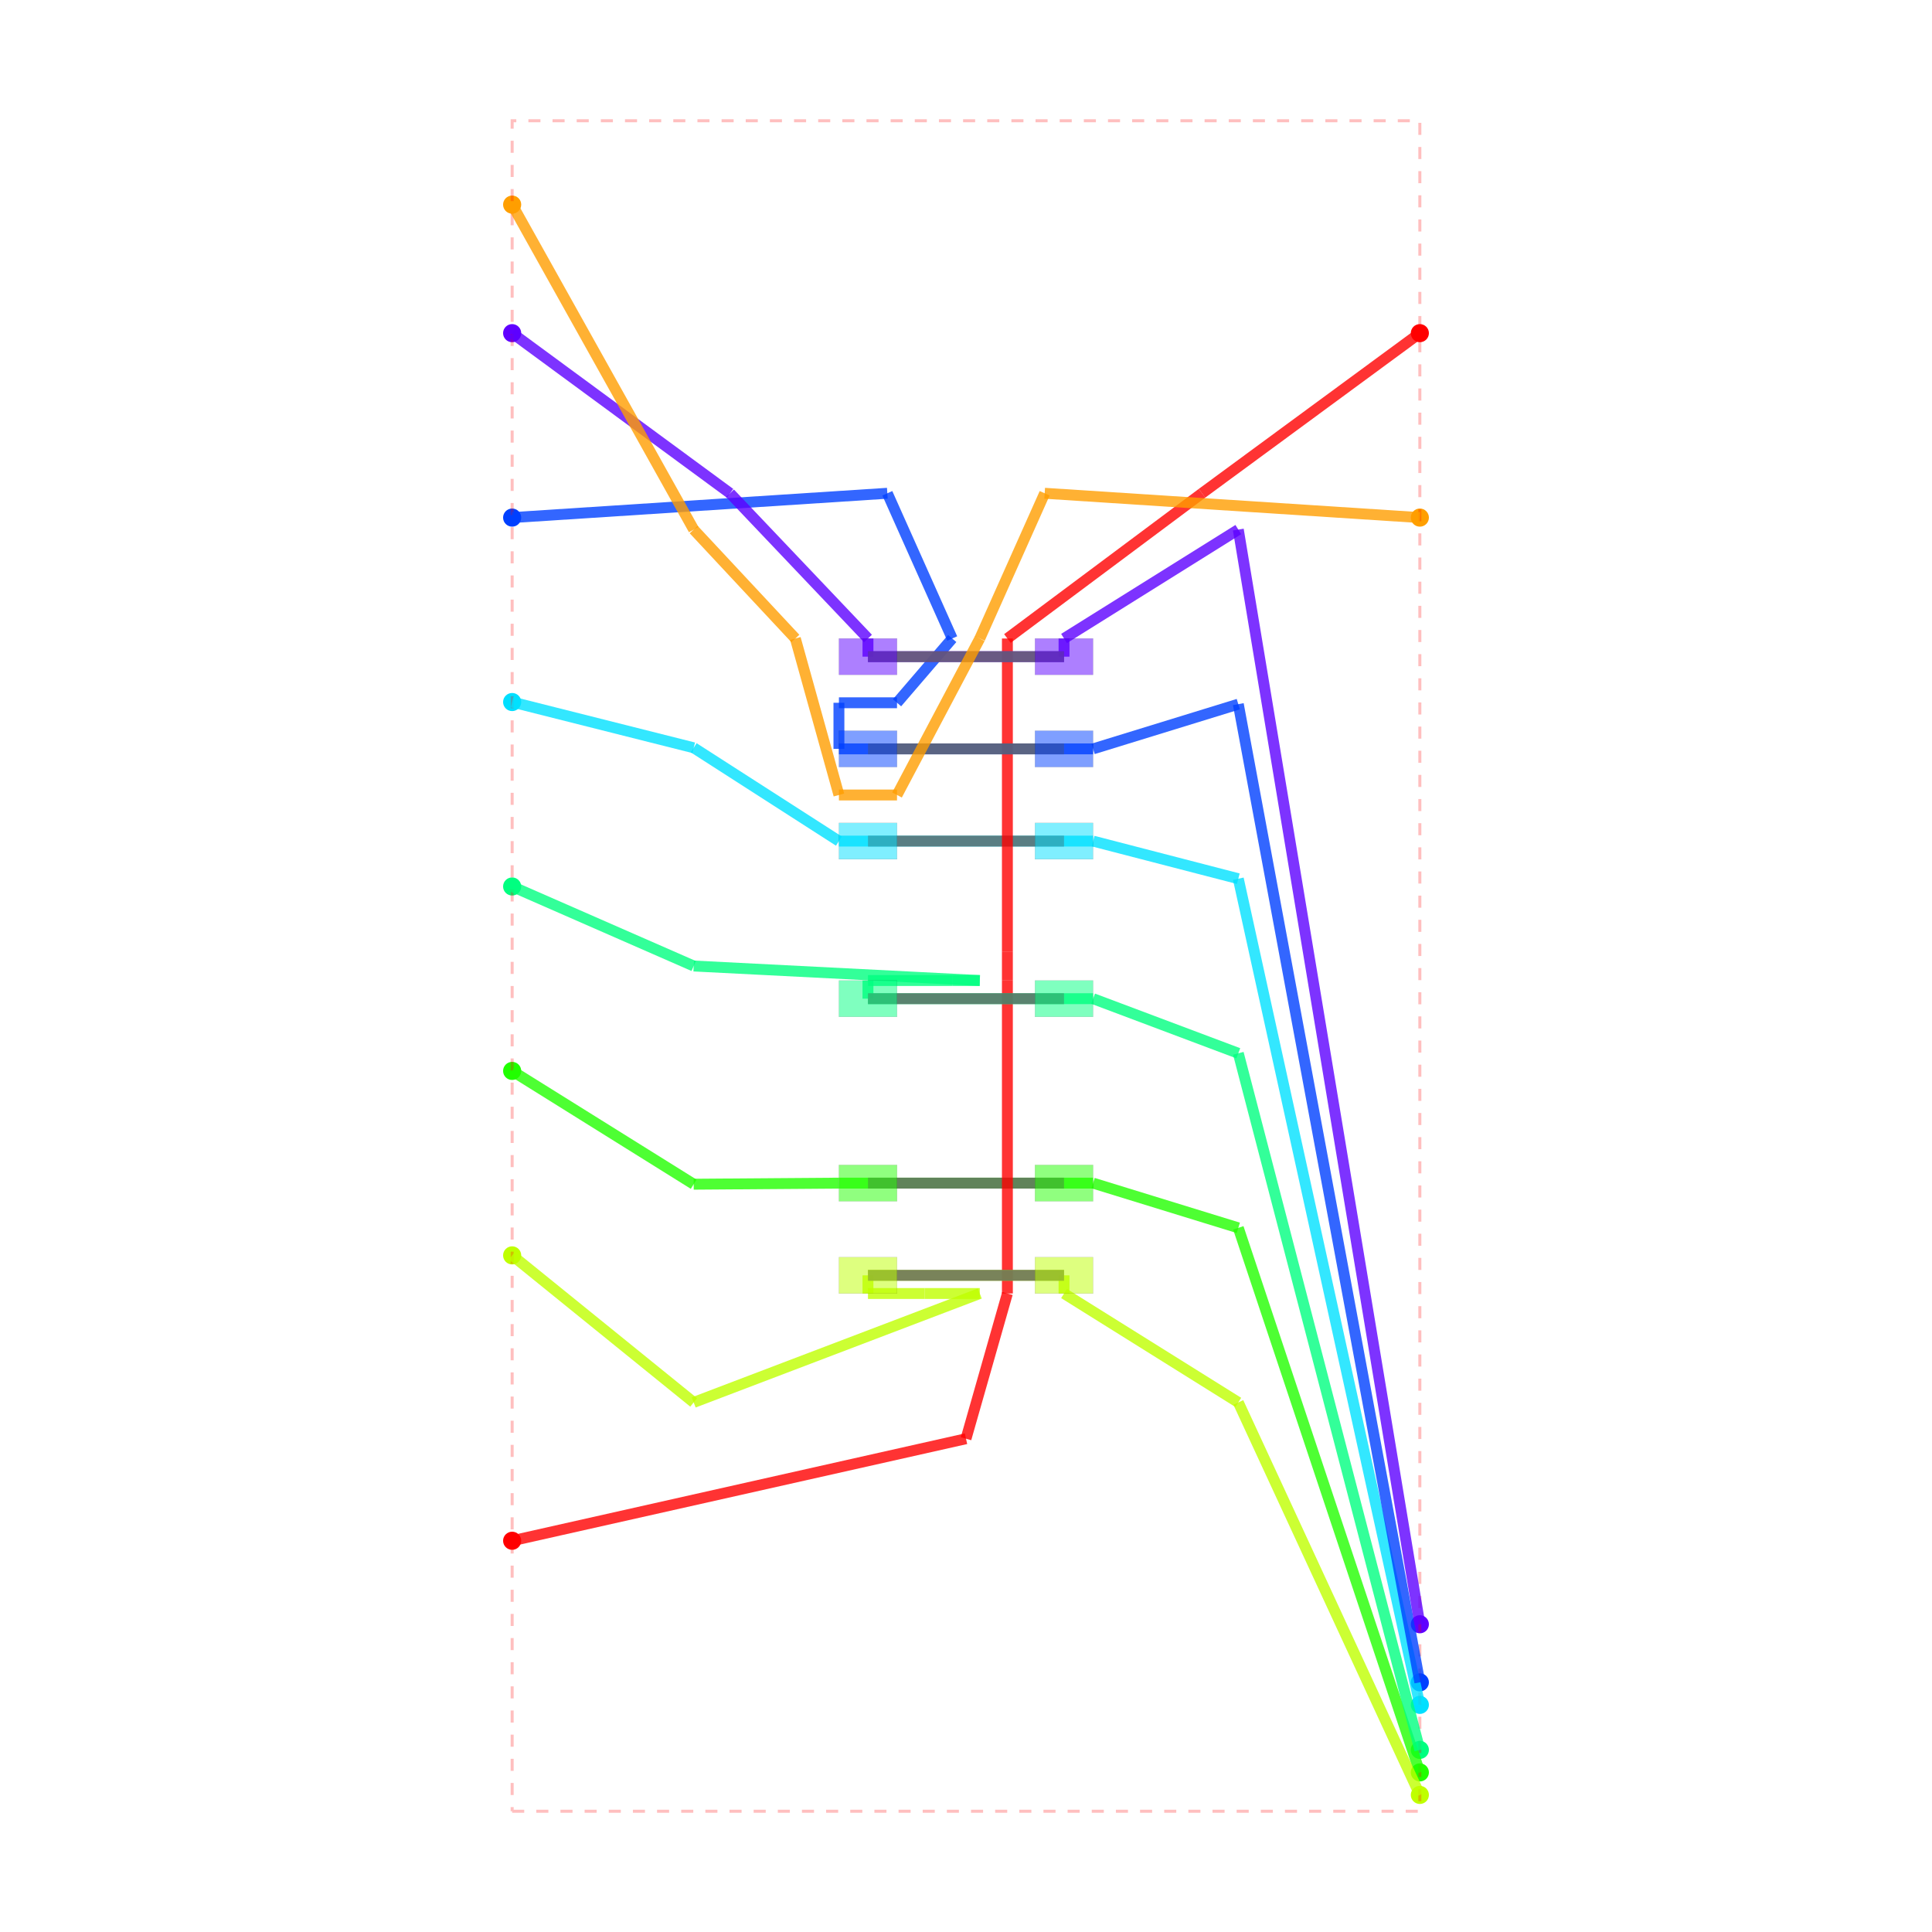
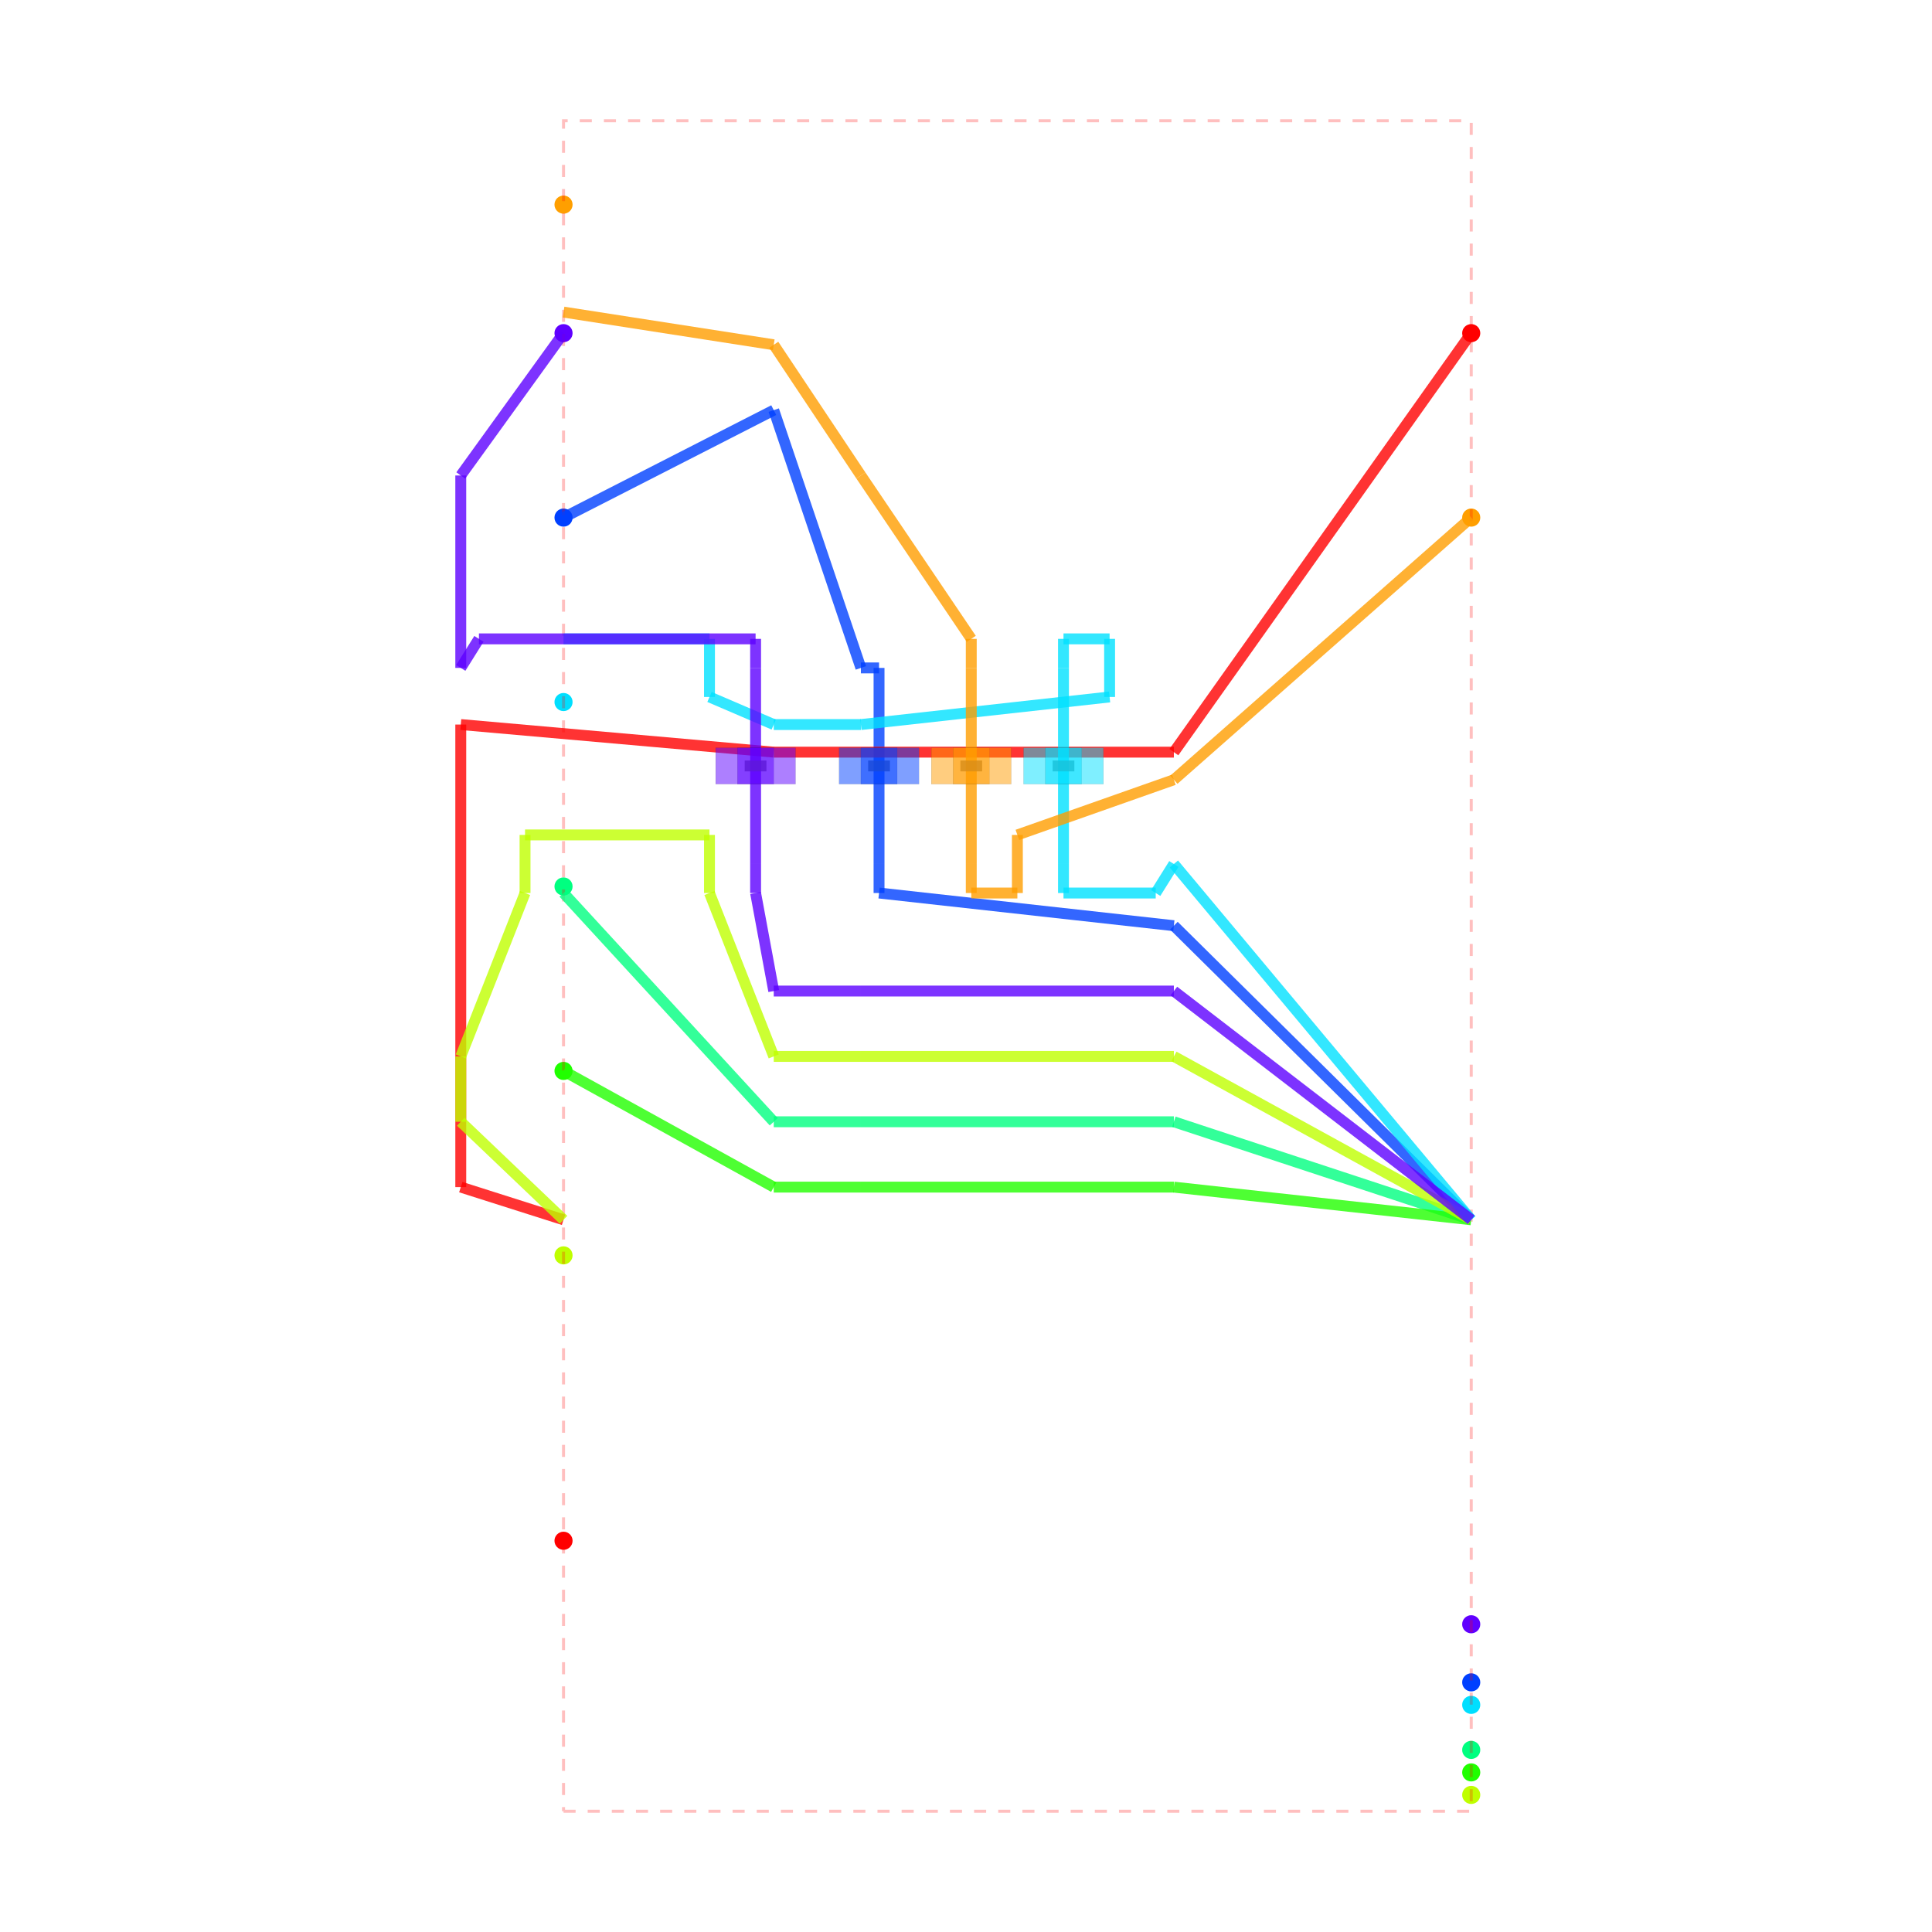
<svg xmlns="http://www.w3.org/2000/svg" width="640" height="640" viewBox="0 0 640 640">
  <rect width="100%" height="100%" fill="white" />
  <g>
-     <circle data-type="point" data-label="source_trace_0" data-x="-6.25" data-y="8.715" cx="169.656" cy="110.361" r="3" fill="hsl(262.5, 100%, 50%)" />
-   </g>
-   <g>
-     <circle data-type="point" data-label="source_trace_0" data-x="6.25" data-y="-9.065000000000001" cx="470.344" cy="538.058" r="3" fill="hsl(262.5, 100%, 50%)" />
-   </g>
-   <g>
-     <circle data-type="point" data-label="source_trace_3" data-x="-6.25" data-y="1.0950000000000004" cx="169.656" cy="293.66" r="3" fill="hsl(150, 100%, 50%)" />
-   </g>
-   <g>
-     <circle data-type="point" data-label="source_trace_3" data-x="6.25" data-y="-10.795" cx="470.344" cy="579.674" r="3" fill="hsl(150, 100%, 50%)" />
-   </g>
-   <g>
-     <circle data-type="point" data-label="source_trace_2" data-x="-6.25" data-y="3.6350000000000007" cx="169.656" cy="232.56" r="3" fill="hsl(187.5, 100%, 50%)" />
-   </g>
-   <g>
-     <circle data-type="point" data-label="source_trace_2" data-x="6.25" data-y="-10.175" cx="470.344" cy="564.759" r="3" fill="hsl(187.5, 100%, 50%)" />
-   </g>
-   <g>
-     <circle data-type="point" data-label="source_trace_4" data-x="-6.25" data-y="-1.4449999999999996" cx="169.656" cy="354.759" r="3" fill="hsl(112.5, 100%, 50%)" />
-   </g>
-   <g>
-     <circle data-type="point" data-label="source_trace_4" data-x="6.25" data-y="-11.105" cx="470.344" cy="587.131" r="3" fill="hsl(112.5, 100%, 50%)" />
-   </g>
-   <g>
-     <circle data-type="point" data-label="source_trace_5" data-x="-6.25" data-y="-3.9849999999999985" cx="169.656" cy="415.859" r="3" fill="hsl(75, 100%, 50%)" />
-   </g>
-   <g>
-     <circle data-type="point" data-label="source_trace_5" data-x="6.25" data-y="-11.415000000000001" cx="470.344" cy="594.588" r="3" fill="hsl(75, 100%, 50%)" />
-   </g>
-   <g>
-     <circle data-type="point" data-label="source_trace_6" data-x="-6.25" data-y="10.485000000000001" cx="169.656" cy="67.784" r="3" fill="hsl(37.5, 100%, 50%)" />
-   </g>
-   <g>
-     <circle data-type="point" data-label="source_trace_6" data-x="6.25" data-y="6.175" cx="470.344" cy="171.46" r="3" fill="hsl(37.5, 100%, 50%)" />
-   </g>
-   <g>
-     <circle data-type="point" data-label="source_trace_1" data-x="-6.25" data-y="6.175000000000001" cx="169.656" cy="171.46" r="3" fill="hsl(225, 100%, 50%)" />
-   </g>
-   <g>
-     <circle data-type="point" data-label="source_trace_1" data-x="6.25" data-y="-9.865" cx="470.344" cy="557.302" r="3" fill="hsl(225, 100%, 50%)" />
-   </g>
-   <g>
-     <circle data-type="point" data-label="source_trace_7" data-x="-6.25" data-y="-7.915000000000001" cx="169.656" cy="510.395" r="3" fill="hsl(0, 100%, 50%)" />
-   </g>
-   <g>
-     <circle data-type="point" data-label="source_trace_7" data-x="6.25" data-y="8.715" cx="470.344" cy="110.361" r="3" fill="hsl(0, 100%, 50%)" />
-   </g>
-   <g>
-     <polyline data-points="-6.25,-11.64 6.25,-11.64 6.25,11.64 -6.25,11.64 -6.25,-11.64" data-type="line" data-label="" points="169.656,600 470.344,600 470.344,40 169.656,40 169.656,600" fill="none" stroke="rgba(255, 0, 0, 0.25)" stroke-width="1px" stroke-dasharray="4 4" />
-   </g>
-   <g>
-     <polyline data-points="-6.25,-1.4449999999999996 -3.75,-3.005000000000001" data-type="line" data-label="" points="169.656,354.759 229.794,392.285" fill="none" stroke="rgba(34,255,0,0.8)" stroke-width="3.608" />
-   </g>
-   <g>
-     <polyline data-points="-3.75,-3.005000000000001 -1.75,-2.9899999999999998" data-type="line" data-label="" points="229.794,392.285 277.904,391.924" fill="none" stroke="rgba(34,255,0,0.8)" stroke-width="3.608" />
-   </g>
-   <g>
-     <polyline data-points="-1.75,-2.9899999999999998 -1.35,-2.9899999999999998" data-type="line" data-label="" points="277.904,391.924 287.526,391.924" fill="none" stroke="rgba(34,255,0,0.8)" stroke-width="3.608" />
-   </g>
-   <g>
-     <polyline data-points="-1.35,-2.9899999999999998 1.35,-2.9899999999999998" data-type="line" data-label="" points="287.526,391.924 352.474,391.924" fill="none" stroke="rgba(34,255,0,0.8)" stroke-width="3.608" />
-   </g>
-   <g>
-     <polyline data-points="1.35,-2.9899999999999998 1.75,-2.9899999999999998" data-type="line" data-label="" points="352.474,391.924 362.096,391.924" fill="none" stroke="rgba(34,255,0,0.8)" stroke-width="3.608" />
-   </g>
-   <g>
-     <polyline data-points="1.75,-2.9899999999999998 3.75,-3.6060000000000016" data-type="line" data-label="" points="362.096,391.924 410.206,406.742" fill="none" stroke="rgba(34,255,0,0.8)" stroke-width="3.608" />
-   </g>
-   <g>
-     <polyline data-points="3.75,-3.6060000000000016 6.25,-11.105" data-type="line" data-label="" points="410.206,406.742 470.344,587.131" fill="none" stroke="rgba(34,255,0,0.8)" stroke-width="3.608" />
-   </g>
-   <g>
-     <polyline data-points="-1.35,-2.9899999999999998 1.35,-2.9899999999999998" data-type="line" data-label="" points="287.526,391.924 352.474,391.924" fill="none" stroke="rgba(100, 100, 100, 0.8)" stroke-width="3.608" />
-   </g>
-   <g>
-     <polyline data-points="-6.25,3.6350000000000007 -3.75,3.005000000000001" data-type="line" data-label="" points="169.656,232.56 229.794,247.715" fill="none" stroke="rgba(0,225,255,0.8)" stroke-width="3.608" />
-   </g>
-   <g>
-     <polyline data-points="-3.75,3.005000000000001 -1.75,1.7200000000000009" data-type="line" data-label="" points="229.794,247.715 277.904,278.625" fill="none" stroke="rgba(0,225,255,0.8)" stroke-width="3.608" />
-   </g>
-   <g>
-     <polyline data-points="-1.75,1.7200000000000009 -1.35,1.7200000000000009" data-type="line" data-label="" points="277.904,278.625 287.526,278.625" fill="none" stroke="rgba(0,225,255,0.8)" stroke-width="3.608" />
-   </g>
-   <g>
-     <polyline data-points="-1.35,1.7200000000000009 1.35,1.7200000000000009" data-type="line" data-label="" points="287.526,278.625 352.474,278.625" fill="none" stroke="rgba(0,225,255,0.8)" stroke-width="3.608" />
-   </g>
-   <g>
-     <polyline data-points="1.35,1.7200000000000009 1.75,1.7200000000000009" data-type="line" data-label="" points="352.474,278.625 362.096,278.625" fill="none" stroke="rgba(0,225,255,0.8)" stroke-width="3.608" />
-   </g>
-   <g>
-     <polyline data-points="1.75,1.7200000000000009 3.75,1.202" data-type="line" data-label="" points="362.096,278.625 410.206,291.086" fill="none" stroke="rgba(0,225,255,0.8)" stroke-width="3.608" />
-   </g>
-   <g>
-     <polyline data-points="3.75,1.202 6.25,-10.175" data-type="line" data-label="" points="410.206,291.086 470.344,564.759" fill="none" stroke="rgba(0,225,255,0.8)" stroke-width="3.608" />
-   </g>
-   <g>
-     <polyline data-points="-1.35,1.7200000000000009 1.35,1.7200000000000009" data-type="line" data-label="" points="287.526,278.625 352.474,278.625" fill="none" stroke="rgba(100, 100, 100, 0.8)" stroke-width="3.608" />
-   </g>
-   <g>
-     <polyline data-points="-6.25,-7.915000000000001 0,-6.510000000000002" data-type="line" data-label="" points="169.656,510.395 320,476.598" fill="none" stroke="rgba(255,0,0,0.8)" stroke-width="3.608" />
-   </g>
-   <g>
-     <polyline data-points="0,-6.510000000000002 0.57,-4.51" data-type="line" data-label="" points="320,476.598 333.711,428.488" fill="none" stroke="rgba(255,0,0,0.8)" stroke-width="3.608" />
-   </g>
-   <g>
-     <polyline data-points="0.57,-4.51 0.57,-0.19999999999999973" data-type="line" data-label="" points="333.711,428.488 333.711,324.811" fill="none" stroke="rgba(255,0,0,0.8)" stroke-width="3.608" />
-   </g>
-   <g>
-     <polyline data-points="0.57,-0.19999999999999973 0.57,0.20000000000000062" data-type="line" data-label="" points="333.711,324.811 333.711,315.189" fill="none" stroke="rgba(255,0,0,0.8)" stroke-width="3.608" />
-   </g>
-   <g>
-     <polyline data-points="0.57,0.20000000000000062 0.57,4.510000000000002" data-type="line" data-label="" points="333.711,315.189 333.711,211.512" fill="none" stroke="rgba(255,0,0,0.8)" stroke-width="3.608" />
-   </g>
-   <g>
-     <polyline data-points="0.57,4.510000000000002 3.25,6.510000000000002" data-type="line" data-label="" points="333.711,211.512 398.179,163.402" fill="none" stroke="rgba(255,0,0,0.8)" stroke-width="3.608" />
-   </g>
-   <g>
-     <polyline data-points="3.25,6.510000000000002 6.25,8.715" data-type="line" data-label="" points="398.179,163.402 470.344,110.361" fill="none" stroke="rgba(255,0,0,0.8)" stroke-width="3.608" />
-   </g>
-   <g>
-     <polyline data-points="-6.25,-3.9849999999999985 -3.75,-6.010000000000002" data-type="line" data-label="" points="169.656,415.859 229.794,464.57" fill="none" stroke="rgba(191,255,0,0.8)" stroke-width="3.608" />
-   </g>
-   <g>
-     <polyline data-points="-3.75,-6.010000000000002 0.19000000000000006,-4.51" data-type="line" data-label="" points="229.794,464.57 324.57,428.488" fill="none" stroke="rgba(191,255,0,0.8)" stroke-width="3.608" />
-   </g>
-   <g>
-     <polyline data-points="0.19000000000000006,-4.51 -0.5700000000000001,-4.51" data-type="line" data-label="" points="324.57,428.488 306.289,428.488" fill="none" stroke="rgba(191,255,0,0.8)" stroke-width="3.608" />
-   </g>
-   <g>
-     <polyline data-points="-0.5700000000000001,-4.51 -1.35,-4.51" data-type="line" data-label="" points="306.289,428.488 287.526,428.488" fill="none" stroke="rgba(191,255,0,0.8)" stroke-width="3.608" />
-   </g>
-   <g>
-     <polyline data-points="-1.35,-4.51 -1.35,-4.26" data-type="line" data-label="" points="287.526,428.488 287.526,422.474" fill="none" stroke="rgba(191,255,0,0.8)" stroke-width="3.608" />
-   </g>
-   <g>
-     <polyline data-points="-1.35,-4.26 1.35,-4.26" data-type="line" data-label="" points="287.526,422.474 352.474,422.474" fill="none" stroke="rgba(191,255,0,0.8)" stroke-width="3.608" />
-   </g>
-   <g>
-     <polyline data-points="1.35,-4.26 1.35,-4.51" data-type="line" data-label="" points="352.474,422.474 352.474,428.488" fill="none" stroke="rgba(191,255,0,0.8)" stroke-width="3.608" />
-   </g>
-   <g>
-     <polyline data-points="1.35,-4.51 3.75,-6.010000000000002" data-type="line" data-label="" points="352.474,428.488 410.206,464.57" fill="none" stroke="rgba(191,255,0,0.8)" stroke-width="3.608" />
-   </g>
-   <g>
-     <polyline data-points="3.75,-6.010000000000002 6.25,-11.415000000000001" data-type="line" data-label="" points="410.206,464.57 470.344,594.588" fill="none" stroke="rgba(191,255,0,0.8)" stroke-width="3.608" />
-   </g>
-   <g>
-     <polyline data-points="-1.35,-4.26 1.35,-4.26" data-type="line" data-label="" points="287.526,422.474 352.474,422.474" fill="none" stroke="rgba(100, 100, 100, 0.8)" stroke-width="3.608" />
-   </g>
-   <g>
-     <polyline data-points="-6.25,1.0950000000000004 -3.75,0" data-type="line" data-label="" points="169.656,293.66 229.794,320" fill="none" stroke="rgba(0,255,128,0.8)" stroke-width="3.608" />
-   </g>
-   <g>
-     <polyline data-points="-3.75,0 0.19000000000000006,-0.19999999999999973" data-type="line" data-label="" points="229.794,320 324.57,324.811" fill="none" stroke="rgba(0,255,128,0.8)" stroke-width="3.608" />
-   </g>
-   <g>
-     <polyline data-points="0.19000000000000006,-0.19999999999999973 -0.19000000000000006,-0.19999999999999973" data-type="line" data-label="" points="324.57,324.811 315.43,324.811" fill="none" stroke="rgba(0,255,128,0.8)" stroke-width="3.608" />
-   </g>
-   <g>
-     <polyline data-points="-0.19000000000000006,-0.19999999999999973 -1.35,-0.1999999999999993" data-type="line" data-label="" points="315.43,324.811 287.526,324.811" fill="none" stroke="rgba(0,255,128,0.8)" stroke-width="3.608" />
-   </g>
-   <g>
-     <polyline data-points="-1.35,-0.1999999999999993 -1.35,-0.44999999999999973" data-type="line" data-label="" points="287.526,324.811 287.526,330.825" fill="none" stroke="rgba(0,255,128,0.8)" stroke-width="3.608" />
-   </g>
-   <g>
-     <polyline data-points="-1.35,-0.44999999999999973 1.35,-0.44999999999999973" data-type="line" data-label="" points="287.526,330.825 352.474,330.825" fill="none" stroke="rgba(0,255,128,0.8)" stroke-width="3.608" />
-   </g>
-   <g>
-     <polyline data-points="1.35,-0.44999999999999973 1.75,-0.44999999999999973" data-type="line" data-label="" points="352.474,330.825 362.096,330.825" fill="none" stroke="rgba(0,255,128,0.8)" stroke-width="3.608" />
-   </g>
-   <g>
-     <polyline data-points="1.75,-0.44999999999999973 3.75,-1.2020000000000008" data-type="line" data-label="" points="362.096,330.825 410.206,348.914" fill="none" stroke="rgba(0,255,128,0.8)" stroke-width="3.608" />
-   </g>
-   <g>
-     <polyline data-points="3.75,-1.2020000000000008 6.25,-10.795" data-type="line" data-label="" points="410.206,348.914 470.344,579.674" fill="none" stroke="rgba(0,255,128,0.8)" stroke-width="3.608" />
-   </g>
-   <g>
-     <polyline data-points="-1.35,-0.44999999999999973 1.35,-0.44999999999999973" data-type="line" data-label="" points="287.526,330.825 352.474,330.825" fill="none" stroke="rgba(100, 100, 100, 0.8)" stroke-width="3.608" />
-   </g>
-   <g>
-     <polyline data-points="-6.25,6.175000000000001 -1.0833333333333335,6.510000000000002" data-type="line" data-label="" points="169.656,171.46 293.94,163.402" fill="none" stroke="rgba(0,64,255,0.8)" stroke-width="3.608" />
-   </g>
-   <g>
-     <polyline data-points="-1.0833333333333335,6.510000000000002 -0.19000000000000006,4.510000000000002" data-type="line" data-label="" points="293.94,163.402 315.43,211.512" fill="none" stroke="rgba(0,64,255,0.8)" stroke-width="3.608" />
-   </g>
-   <g>
-     <polyline data-points="-0.19000000000000006,4.510000000000002 -0.9500000000000001,3.625000000000001" data-type="line" data-label="" points="315.43,211.512 297.148,232.801" fill="none" stroke="rgba(0,64,255,0.8)" stroke-width="3.608" />
-   </g>
-   <g>
-     <polyline data-points="-0.9500000000000001,3.625000000000001 -1.75,3.625000000000001" data-type="line" data-label="" points="297.148,232.801 277.904,232.801" fill="none" stroke="rgba(0,64,255,0.8)" stroke-width="3.608" />
-   </g>
-   <g>
-     <polyline data-points="-1.75,3.625000000000001 -1.75,2.990000000000001" data-type="line" data-label="" points="277.904,232.801 277.904,248.076" fill="none" stroke="rgba(0,64,255,0.8)" stroke-width="3.608" />
-   </g>
-   <g>
-     <polyline data-points="-1.75,2.990000000000001 -1.35,2.990000000000001" data-type="line" data-label="" points="277.904,248.076 287.526,248.076" fill="none" stroke="rgba(0,64,255,0.8)" stroke-width="3.608" />
-   </g>
-   <g>
-     <polyline data-points="-1.35,2.990000000000001 1.35,2.990000000000001" data-type="line" data-label="" points="287.526,248.076 352.474,248.076" fill="none" stroke="rgba(0,64,255,0.8)" stroke-width="3.608" />
-   </g>
-   <g>
-     <polyline data-points="1.35,2.990000000000001 1.75,2.990000000000001" data-type="line" data-label="" points="352.474,248.076 362.096,248.076" fill="none" stroke="rgba(0,64,255,0.8)" stroke-width="3.608" />
-   </g>
-   <g>
-     <polyline data-points="1.75,2.990000000000001 3.75,3.6060000000000008" data-type="line" data-label="" points="362.096,248.076 410.206,233.258" fill="none" stroke="rgba(0,64,255,0.8)" stroke-width="3.608" />
-   </g>
-   <g>
-     <polyline data-points="3.75,3.6060000000000008 6.25,-9.865" data-type="line" data-label="" points="410.206,233.258 470.344,557.302" fill="none" stroke="rgba(0,64,255,0.8)" stroke-width="3.608" />
-   </g>
-   <g>
-     <polyline data-points="-1.35,2.990000000000001 1.35,2.990000000000001" data-type="line" data-label="" points="287.526,248.076 352.474,248.076" fill="none" stroke="rgba(100, 100, 100, 0.8)" stroke-width="3.608" />
-   </g>
-   <g>
-     <polyline data-points="-6.25,8.715 -3.25,6.510000000000002" data-type="line" data-label="" points="169.656,110.361 241.821,163.402" fill="none" stroke="rgba(93,0,255,0.8)" stroke-width="3.608" />
-   </g>
-   <g>
-     <polyline data-points="-3.25,6.510000000000002 -1.35,4.510000000000002" data-type="line" data-label="" points="241.821,163.402 287.526,211.512" fill="none" stroke="rgba(93,0,255,0.8)" stroke-width="3.608" />
-   </g>
-   <g>
-     <polyline data-points="-1.35,4.510000000000002 -1.35,4.260000000000001" data-type="line" data-label="" points="287.526,211.512 287.526,217.526" fill="none" stroke="rgba(93,0,255,0.8)" stroke-width="3.608" />
-   </g>
-   <g>
-     <polyline data-points="-1.35,4.260000000000001 1.35,4.260000000000001" data-type="line" data-label="" points="287.526,217.526 352.474,217.526" fill="none" stroke="rgba(93,0,255,0.8)" stroke-width="3.608" />
-   </g>
-   <g>
-     <polyline data-points="1.35,4.260000000000001 1.35,4.510000000000002" data-type="line" data-label="" points="352.474,217.526 352.474,211.512" fill="none" stroke="rgba(93,0,255,0.8)" stroke-width="3.608" />
-   </g>
-   <g>
-     <polyline data-points="1.35,4.510000000000002 3.75,6.010000000000002" data-type="line" data-label="" points="352.474,211.512 410.206,175.43" fill="none" stroke="rgba(93,0,255,0.8)" stroke-width="3.608" />
-   </g>
-   <g>
-     <polyline data-points="3.75,6.010000000000002 6.25,-9.065000000000001" data-type="line" data-label="" points="410.206,175.43 470.344,538.058" fill="none" stroke="rgba(93,0,255,0.8)" stroke-width="3.608" />
-   </g>
-   <g>
-     <polyline data-points="-1.35,4.260000000000002 1.35,4.260000000000002" data-type="line" data-label="" points="287.526,217.526 352.474,217.526" fill="none" stroke="rgba(100, 100, 100, 0.8)" stroke-width="3.608" />
-   </g>
-   <g>
-     <polyline data-points="-6.25,10.485000000000001 -3.75,6.010000000000002" data-type="line" data-label="" points="169.656,67.784 229.794,175.43" fill="none" stroke="rgba(255,157,0,0.8)" stroke-width="3.608" />
-   </g>
-   <g>
-     <polyline data-points="-3.75,6.010000000000002 -2.35,4.510000000000002" data-type="line" data-label="" points="229.794,175.43 263.471,211.512" fill="none" stroke="rgba(255,157,0,0.8)" stroke-width="3.608" />
-   </g>
-   <g>
-     <polyline data-points="-2.35,4.510000000000002 -1.75,2.355000000000001" data-type="line" data-label="" points="263.471,211.512 277.904,263.351" fill="none" stroke="rgba(255,157,0,0.8)" stroke-width="3.608" />
-   </g>
-   <g>
-     <polyline data-points="-1.75,2.355000000000001 -0.9500000000000001,2.355000000000001" data-type="line" data-label="" points="277.904,263.351 297.148,263.351" fill="none" stroke="rgba(255,157,0,0.8)" stroke-width="3.608" />
-   </g>
-   <g>
-     <polyline data-points="-0.9500000000000001,2.355000000000001 0.19000000000000006,4.510000000000002" data-type="line" data-label="" points="297.148,263.351 324.57,211.512" fill="none" stroke="rgba(255,157,0,0.8)" stroke-width="3.608" />
-   </g>
-   <g>
-     <polyline data-points="0.19000000000000006,4.510000000000002 1.083333333333333,6.510000000000002" data-type="line" data-label="" points="324.57,211.512 346.06,163.402" fill="none" stroke="rgba(255,157,0,0.8)" stroke-width="3.608" />
-   </g>
-   <g>
-     <polyline data-points="1.083333333333333,6.510000000000002 6.25,6.175" data-type="line" data-label="" points="346.06,163.402 470.344,171.46" fill="none" stroke="rgba(255,157,0,0.8)" stroke-width="3.608" />
-   </g>
-   <g>
-     <rect data-type="rect" data-label="" data-x="-1.35" data-y="-2.9899999999999998" x="277.904" y="385.911" width="19.244" height="12.027" fill="rgba(34,255,0,0.5)" stroke="rgba(0, 0, 0, 0.5)" stroke-width="0.042" />
-   </g>
-   <g>
-     <rect data-type="rect" data-label="" data-x="1.35" data-y="-2.9899999999999998" x="342.852" y="385.911" width="19.244" height="12.027" fill="rgba(34,255,0,0.5)" stroke="rgba(0, 0, 0, 0.5)" stroke-width="0.042" />
-   </g>
-   <g>
-     <rect data-type="rect" data-label="" data-x="-1.35" data-y="1.7200000000000009" x="277.904" y="272.612" width="19.244" height="12.027" fill="rgba(0,225,255,0.5)" stroke="rgba(0, 0, 0, 0.5)" stroke-width="0.042" />
-   </g>
-   <g>
-     <rect data-type="rect" data-label="" data-x="1.35" data-y="1.7200000000000009" x="342.852" y="272.612" width="19.244" height="12.027" fill="rgba(0,225,255,0.5)" stroke="rgba(0, 0, 0, 0.5)" stroke-width="0.042" />
-   </g>
-   <g>
-     <rect data-type="rect" data-label="" data-x="-1.35" data-y="-4.26" x="277.904" y="416.46" width="19.244" height="12.027" fill="rgba(191,255,0,0.5)" stroke="rgba(0, 0, 0, 0.5)" stroke-width="0.042" />
-   </g>
-   <g>
-     <rect data-type="rect" data-label="" data-x="1.35" data-y="-4.26" x="342.852" y="416.46" width="19.244" height="12.027" fill="rgba(191,255,0,0.5)" stroke="rgba(0, 0, 0, 0.5)" stroke-width="0.042" />
-   </g>
-   <g>
-     <rect data-type="rect" data-label="" data-x="-1.35" data-y="-0.44999999999999973" x="277.904" y="324.811" width="19.244" height="12.027" fill="rgba(0,255,128,0.5)" stroke="rgba(0, 0, 0, 0.5)" stroke-width="0.042" />
-   </g>
-   <g>
-     <rect data-type="rect" data-label="" data-x="1.35" data-y="-0.44999999999999973" x="342.852" y="324.811" width="19.244" height="12.027" fill="rgba(0,255,128,0.5)" stroke="rgba(0, 0, 0, 0.5)" stroke-width="0.042" />
-   </g>
-   <g>
-     <rect data-type="rect" data-label="" data-x="-1.35" data-y="2.990000000000001" x="277.904" y="242.062" width="19.244" height="12.027" fill="rgba(0,64,255,0.5)" stroke="rgba(0, 0, 0, 0.5)" stroke-width="0.042" />
-   </g>
-   <g>
-     <rect data-type="rect" data-label="" data-x="1.35" data-y="2.990000000000001" x="342.852" y="242.062" width="19.244" height="12.027" fill="rgba(0,64,255,0.5)" stroke="rgba(0, 0, 0, 0.5)" stroke-width="0.042" />
-   </g>
-   <g>
-     <rect data-type="rect" data-label="" data-x="-1.35" data-y="4.260000000000002" x="277.904" y="211.512" width="19.244" height="12.027" fill="rgba(93,0,255,0.5)" stroke="rgba(0, 0, 0, 0.5)" stroke-width="0.042" />
-   </g>
-   <g>
-     <rect data-type="rect" data-label="" data-x="1.35" data-y="4.260000000000002" x="342.852" y="211.512" width="19.244" height="12.027" fill="rgba(93,0,255,0.5)" stroke="rgba(0, 0, 0, 0.5)" stroke-width="0.042" />
+     <circle data-type="point" data-label="source_trace_0" data-x="-6.25" data-y="8.715" cx="186.675" cy="110.361" r="3" fill="hsl(262.5, 100%, 50%)" />
+   </g>
+   <g>
+     <circle data-type="point" data-label="source_trace_0" data-x="6.25" data-y="-9.065000000000001" cx="487.363" cy="538.058" r="3" fill="hsl(262.5, 100%, 50%)" />
+   </g>
+   <g>
+     <circle data-type="point" data-label="source_trace_3" data-x="-6.25" data-y="1.0950000000000004" cx="186.675" cy="293.66" r="3" fill="hsl(150, 100%, 50%)" />
+   </g>
+   <g>
+     <circle data-type="point" data-label="source_trace_3" data-x="6.25" data-y="-10.795" cx="487.363" cy="579.674" r="3" fill="hsl(150, 100%, 50%)" />
+   </g>
+   <g>
+     <circle data-type="point" data-label="source_trace_2" data-x="-6.25" data-y="3.6350000000000007" cx="186.675" cy="232.56" r="3" fill="hsl(187.5, 100%, 50%)" />
+   </g>
+   <g>
+     <circle data-type="point" data-label="source_trace_2" data-x="6.25" data-y="-10.175" cx="487.363" cy="564.759" r="3" fill="hsl(187.5, 100%, 50%)" />
+   </g>
+   <g>
+     <circle data-type="point" data-label="source_trace_4" data-x="-6.25" data-y="-1.4449999999999996" cx="186.675" cy="354.759" r="3" fill="hsl(112.5, 100%, 50%)" />
+   </g>
+   <g>
+     <circle data-type="point" data-label="source_trace_4" data-x="6.25" data-y="-11.105" cx="487.363" cy="587.131" r="3" fill="hsl(112.5, 100%, 50%)" />
+   </g>
+   <g>
+     <circle data-type="point" data-label="source_trace_5" data-x="-6.25" data-y="-3.9849999999999985" cx="186.675" cy="415.859" r="3" fill="hsl(75, 100%, 50%)" />
+   </g>
+   <g>
+     <circle data-type="point" data-label="source_trace_5" data-x="6.25" data-y="-11.415000000000001" cx="487.363" cy="594.588" r="3" fill="hsl(75, 100%, 50%)" />
+   </g>
+   <g>
+     <circle data-type="point" data-label="source_trace_6" data-x="-6.25" data-y="10.485000000000001" cx="186.675" cy="67.784" r="3" fill="hsl(37.5, 100%, 50%)" />
+   </g>
+   <g>
+     <circle data-type="point" data-label="source_trace_6" data-x="6.25" data-y="6.175" cx="487.363" cy="171.46" r="3" fill="hsl(37.5, 100%, 50%)" />
+   </g>
+   <g>
+     <circle data-type="point" data-label="source_trace_1" data-x="-6.25" data-y="6.175000000000001" cx="186.675" cy="171.46" r="3" fill="hsl(225, 100%, 50%)" />
+   </g>
+   <g>
+     <circle data-type="point" data-label="source_trace_1" data-x="6.25" data-y="-9.865" cx="487.363" cy="557.302" r="3" fill="hsl(225, 100%, 50%)" />
+   </g>
+   <g>
+     <circle data-type="point" data-label="source_trace_7" data-x="-6.25" data-y="-7.915000000000001" cx="186.675" cy="510.395" r="3" fill="hsl(0, 100%, 50%)" />
+   </g>
+   <g>
+     <circle data-type="point" data-label="source_trace_7" data-x="6.25" data-y="8.715" cx="487.363" cy="110.361" r="3" fill="hsl(0, 100%, 50%)" />
+   </g>
+   <g>
+     <polyline data-points="-6.25,-11.64 6.25,-11.64 6.25,11.64 -6.25,11.64 -6.25,-11.64" data-type="line" data-label="" points="186.675,600 487.363,600 487.363,40 186.675,40 186.675,600" fill="none" stroke="rgba(255, 0, 0, 0.25)" stroke-width="1px" stroke-dasharray="4 4" />
+   </g>
+   <g>
+     <polyline data-points="-6.25,1.0049999999999997 -3.355,-2.1450000000000005" data-type="line" data-label="" points="186.675,295.825 256.314,371.598" fill="none" stroke="rgba(0,255,128,0.8)" stroke-width="3.608" />
+   </g>
+   <g>
+     <polyline data-points="-3.355,-2.1450000000000005 -2.155,-2.1450000000000005" data-type="line" data-label="" points="256.314,371.598 285.18,371.598" fill="none" stroke="rgba(0,255,128,0.8)" stroke-width="3.608" />
+   </g>
+   <g>
+     <polyline data-points="-2.155,-2.1450000000000005 2.1550000000000007,-2.1450000000000005" data-type="line" data-label="" points="285.18,371.598 388.857,371.598" fill="none" stroke="rgba(0,255,128,0.8)" stroke-width="3.608" />
+   </g>
+   <g>
+     <polyline data-points="2.1550000000000007,-2.1450000000000005 6.25,-3.495" data-type="line" data-label="" points="388.857,371.598 487.363,404.072" fill="none" stroke="rgba(0,255,128,0.8)" stroke-width="3.608" />
+   </g>
+   <g>
+     <polyline data-points="-6.25,-1.4449999999999996 -3.355,-3.045" data-type="line" data-label="" points="186.675,354.759 256.314,393.247" fill="none" stroke="rgba(34,255,0,0.8)" stroke-width="3.608" />
+   </g>
+   <g>
+     <polyline data-points="-3.355,-3.045 -2.155,-3.045" data-type="line" data-label="" points="256.314,393.247 285.18,393.247" fill="none" stroke="rgba(34,255,0,0.8)" stroke-width="3.608" />
+   </g>
+   <g>
+     <polyline data-points="-2.155,-3.045 2.1550000000000007,-3.045" data-type="line" data-label="" points="285.18,393.247 388.857,393.247" fill="none" stroke="rgba(34,255,0,0.8)" stroke-width="3.608" />
+   </g>
+   <g>
+     <polyline data-points="2.1550000000000007,-3.045 6.25,-3.495" data-type="line" data-label="" points="388.857,393.247 487.363,404.072" fill="none" stroke="rgba(34,255,0,0.8)" stroke-width="3.608" />
+   </g>
+   <g>
+     <polyline data-points="-6.25,6.175000000000001 -3.355000000000001,7.655" data-type="line" data-label="" points="186.675,171.46 256.314,135.859" fill="none" stroke="rgba(0,64,255,0.8)" stroke-width="3.608" />
+   </g>
+   <g>
+     <polyline data-points="-3.355000000000001,7.655 -2.1550000000000002,4.1049999999999995" data-type="line" data-label="" points="256.314,135.859 285.18,221.254" fill="none" stroke="rgba(0,64,255,0.8)" stroke-width="3.608" />
+   </g>
+   <g>
+     <polyline data-points="-2.1550000000000002,4.1049999999999995 -1.905,4.1049999999999995" data-type="line" data-label="" points="285.18,221.254 291.194,221.254" fill="none" stroke="rgba(0,64,255,0.8)" stroke-width="3.608" />
+   </g>
+   <g>
+     <polyline data-points="-1.905,4.1049999999999995 -1.905,1.4049999999999996" data-type="line" data-label="" points="291.194,221.254 291.194,286.203" fill="none" stroke="rgba(0,64,255,0.8)" stroke-width="3.608" />
+   </g>
+   <g>
+     <polyline data-points="-1.905,1.4049999999999996 -1.9050000000000002,1.0049999999999997" data-type="line" data-label="" points="291.194,286.203 291.194,295.825" fill="none" stroke="rgba(0,64,255,0.8)" stroke-width="3.608" />
+   </g>
+   <g>
+     <polyline data-points="-1.9050000000000002,1.0049999999999997 2.1550000000000002,0.5549999999999997" data-type="line" data-label="" points="291.194,295.825 388.857,306.649" fill="none" stroke="rgba(0,64,255,0.8)" stroke-width="3.608" />
+   </g>
+   <g>
+     <polyline data-points="2.1550000000000002,0.5549999999999997 6.25,-3.495" data-type="line" data-label="" points="388.857,306.649 487.363,404.072" fill="none" stroke="rgba(0,64,255,0.8)" stroke-width="3.608" />
+   </g>
+   <g>
+     <polyline data-points="-2.055,2.755 -1.7550000000000001,2.755" data-type="line" data-label="" points="287.586,253.729 294.802,253.729" fill="none" stroke="rgba(100, 100, 100, 0.8)" stroke-width="3.608" />
+   </g>
+   <g>
+     <polyline data-points="-6.25,-3.495000000000001 -7.665000000000001,-3.045000000000001" data-type="line" data-label="" points="186.675,404.072 152.637,393.247" fill="none" stroke="rgba(255,0,0,0.8)" stroke-width="3.608" />
+   </g>
+   <g>
+     <polyline data-points="-7.665000000000001,-3.045000000000001 -7.665000000000001,3.3249999999999993" data-type="line" data-label="" points="152.637,393.247 152.637,240.017" fill="none" stroke="rgba(255,0,0,0.8)" stroke-width="3.608" />
+   </g>
+   <g>
+     <polyline data-points="-7.665000000000001,3.3249999999999993 -3.3550000000000004,2.945" data-type="line" data-label="" points="152.637,240.017 256.314,249.158" fill="none" stroke="rgba(255,0,0,0.8)" stroke-width="3.608" />
+   </g>
+   <g>
+     <polyline data-points="-3.3550000000000004,2.945 -2.1550000000000002,2.945" data-type="line" data-label="" points="256.314,249.158 285.18,249.158" fill="none" stroke="rgba(255,0,0,0.8)" stroke-width="3.608" />
+   </g>
+   <g>
+     <polyline data-points="-2.1550000000000002,2.945 2.1550000000000002,2.9450000000000003" data-type="line" data-label="" points="285.18,249.158 388.857,249.158" fill="none" stroke="rgba(255,0,0,0.8)" stroke-width="3.608" />
+   </g>
+   <g>
+     <polyline data-points="2.1550000000000002,2.9450000000000003 6.25,8.715" data-type="line" data-label="" points="388.857,249.158 487.363,110.361" fill="none" stroke="rgba(255,0,0,0.8)" stroke-width="3.608" />
+   </g>
+   <g>
+     <polyline data-points="-6.25,-3.495000000000001 -7.665000000000001,-2.1450000000000014" data-type="line" data-label="" points="186.675,404.072 152.637,371.598" fill="none" stroke="rgba(191,255,0,0.8)" stroke-width="3.608" />
+   </g>
+   <g>
+     <polyline data-points="-7.665000000000001,-2.1450000000000014 -7.665000000000001,-1.245000000000001" data-type="line" data-label="" points="152.637,371.598 152.637,349.948" fill="none" stroke="rgba(191,255,0,0.8)" stroke-width="3.608" />
+   </g>
+   <g>
+     <polyline data-points="-7.665000000000001,-1.245000000000001 -6.780000000000001,1.0049999999999994" data-type="line" data-label="" points="152.637,349.948 173.926,295.825" fill="none" stroke="rgba(191,255,0,0.8)" stroke-width="3.608" />
+   </g>
+   <g>
+     <polyline data-points="-6.780000000000001,1.0049999999999994 -6.780000000000001,1.8049999999999993" data-type="line" data-label="" points="173.926,295.825 173.926,276.581" fill="none" stroke="rgba(191,255,0,0.8)" stroke-width="3.608" />
+   </g>
+   <g>
+     <polyline data-points="-6.780000000000001,1.8049999999999993 -4.24,1.8049999999999997" data-type="line" data-label="" points="173.926,276.581 235.026,276.581" fill="none" stroke="rgba(191,255,0,0.8)" stroke-width="3.608" />
+   </g>
+   <g>
+     <polyline data-points="-4.24,1.8049999999999997 -4.24,1.0049999999999997" data-type="line" data-label="" points="235.026,276.581 235.026,295.825" fill="none" stroke="rgba(191,255,0,0.8)" stroke-width="3.608" />
+   </g>
+   <g>
+     <polyline data-points="-4.24,1.0049999999999997 -3.355,-1.245" data-type="line" data-label="" points="235.026,295.825 256.314,349.948" fill="none" stroke="rgba(191,255,0,0.8)" stroke-width="3.608" />
+   </g>
+   <g>
+     <polyline data-points="-3.355,-1.245 -2.155,-1.245" data-type="line" data-label="" points="256.314,349.948 285.18,349.948" fill="none" stroke="rgba(191,255,0,0.8)" stroke-width="3.608" />
+   </g>
+   <g>
+     <polyline data-points="-2.155,-1.245 2.1550000000000007,-1.245" data-type="line" data-label="" points="285.18,349.948 388.857,349.948" fill="none" stroke="rgba(191,255,0,0.8)" stroke-width="3.608" />
+   </g>
+   <g>
+     <polyline data-points="2.1550000000000007,-1.245 6.25,-3.495" data-type="line" data-label="" points="388.857,349.948 487.363,404.072" fill="none" stroke="rgba(191,255,0,0.8)" stroke-width="3.608" />
+   </g>
+   <g>
+     <polyline data-points="-6.25,4.504999999999999 -4.24,4.505" data-type="line" data-label="" points="186.675,211.632 235.026,211.632" fill="none" stroke="rgba(0,225,255,0.8)" stroke-width="3.608" />
+   </g>
+   <g>
+     <polyline data-points="-4.24,4.505 -4.24,3.7049999999999996" data-type="line" data-label="" points="235.026,211.632 235.026,230.876" fill="none" stroke="rgba(0,225,255,0.8)" stroke-width="3.608" />
+   </g>
+   <g>
+     <polyline data-points="-4.24,3.7049999999999996 -3.3550000000000004,3.3249999999999997" data-type="line" data-label="" points="235.026,230.876 256.314,240.017" fill="none" stroke="rgba(0,225,255,0.8)" stroke-width="3.608" />
+   </g>
+   <g>
+     <polyline data-points="-3.3550000000000004,3.3249999999999997 -2.1550000000000002,3.3249999999999997" data-type="line" data-label="" points="256.314,240.017 285.18,240.017" fill="none" stroke="rgba(0,225,255,0.8)" stroke-width="3.608" />
+   </g>
+   <g>
+     <polyline data-points="-2.1550000000000002,3.3249999999999997 1.27,3.705" data-type="line" data-label="" points="285.18,240.017 367.569,230.876" fill="none" stroke="rgba(0,225,255,0.8)" stroke-width="3.608" />
+   </g>
+   <g>
+     <polyline data-points="1.27,3.705 1.27,4.505" data-type="line" data-label="" points="367.569,230.876 367.569,211.632" fill="none" stroke="rgba(0,225,255,0.8)" stroke-width="3.608" />
+   </g>
+   <g>
+     <polyline data-points="1.27,4.505 0.6349999999999999,4.505" data-type="line" data-label="" points="367.569,211.632 352.294,211.632" fill="none" stroke="rgba(0,225,255,0.8)" stroke-width="3.608" />
+   </g>
+   <g>
+     <polyline data-points="0.6349999999999999,4.505 0.6349999999999999,4.105" data-type="line" data-label="" points="352.294,211.632 352.294,221.254" fill="none" stroke="rgba(0,225,255,0.8)" stroke-width="3.608" />
+   </g>
+   <g>
+     <polyline data-points="0.6349999999999999,4.105 0.6350000000000001,1.4049999999999998" data-type="line" data-label="" points="352.294,221.254 352.294,286.203" fill="none" stroke="rgba(0,225,255,0.8)" stroke-width="3.608" />
+   </g>
+   <g>
+     <polyline data-points="0.6350000000000001,1.4049999999999998 0.6350000000000001,1.005" data-type="line" data-label="" points="352.294,286.203 352.294,295.825" fill="none" stroke="rgba(0,225,255,0.8)" stroke-width="3.608" />
+   </g>
+   <g>
+     <polyline data-points="0.6350000000000001,1.005 1.9050000000000002,1.0050000000000001" data-type="line" data-label="" points="352.294,295.825 382.844,295.825" fill="none" stroke="rgba(0,225,255,0.8)" stroke-width="3.608" />
+   </g>
+   <g>
+     <polyline data-points="1.9050000000000002,1.0050000000000001 2.1550000000000002,1.405" data-type="line" data-label="" points="382.844,295.825 388.857,286.203" fill="none" stroke="rgba(0,225,255,0.8)" stroke-width="3.608" />
+   </g>
+   <g>
+     <polyline data-points="2.1550000000000002,1.405 6.25,-3.495" data-type="line" data-label="" points="388.857,286.203 487.363,404.072" fill="none" stroke="rgba(0,225,255,0.8)" stroke-width="3.608" />
+   </g>
+   <g>
+     <polyline data-points="0.48499999999999993,2.755 0.7850000000000001,2.755" data-type="line" data-label="" points="348.686,253.729 355.902,253.729" fill="none" stroke="rgba(100, 100, 100, 0.8)" stroke-width="3.608" />
+   </g>
+   <g>
+     <polyline data-points="-6.25,8.715 -7.665000000000001,6.754999999999999" data-type="line" data-label="" points="186.675,110.361 152.637,157.509" fill="none" stroke="rgba(93,0,255,0.8)" stroke-width="3.608" />
+   </g>
+   <g>
+     <polyline data-points="-7.665000000000001,6.754999999999999 -7.665000000000001,4.1049999999999995" data-type="line" data-label="" points="152.637,157.509 152.637,221.254" fill="none" stroke="rgba(93,0,255,0.8)" stroke-width="3.608" />
+   </g>
+   <g>
+     <polyline data-points="-7.665000000000001,4.1049999999999995 -7.415000000000001,4.504999999999999" data-type="line" data-label="" points="152.637,221.254 158.651,211.632" fill="none" stroke="rgba(93,0,255,0.8)" stroke-width="3.608" />
+   </g>
+   <g>
+     <polyline data-points="-7.415000000000001,4.504999999999999 -3.6050000000000004,4.505" data-type="line" data-label="" points="158.651,211.632 250.301,211.632" fill="none" stroke="rgba(93,0,255,0.8)" stroke-width="3.608" />
+   </g>
+   <g>
+     <polyline data-points="-3.6050000000000004,4.505 -3.6050000000000004,4.1049999999999995" data-type="line" data-label="" points="250.301,211.632 250.301,221.254" fill="none" stroke="rgba(93,0,255,0.8)" stroke-width="3.608" />
+   </g>
+   <g>
+     <polyline data-points="-3.6050000000000004,4.1049999999999995 -3.6050000000000004,1.4049999999999996" data-type="line" data-label="" points="250.301,221.254 250.301,286.203" fill="none" stroke="rgba(93,0,255,0.8)" stroke-width="3.608" />
+   </g>
+   <g>
+     <polyline data-points="-3.6050000000000004,1.4049999999999996 -3.6050000000000004,1.0049999999999997" data-type="line" data-label="" points="250.301,286.203 250.301,295.825" fill="none" stroke="rgba(93,0,255,0.8)" stroke-width="3.608" />
+   </g>
+   <g>
+     <polyline data-points="-3.6050000000000004,1.0049999999999997 -3.3550000000000004,-0.34499999999999975" data-type="line" data-label="" points="250.301,295.825 256.314,328.299" fill="none" stroke="rgba(93,0,255,0.8)" stroke-width="3.608" />
+   </g>
+   <g>
+     <polyline data-points="-3.3550000000000004,-0.34499999999999975 -2.1550000000000002,-0.34499999999999975" data-type="line" data-label="" points="256.314,328.299 285.18,328.299" fill="none" stroke="rgba(93,0,255,0.8)" stroke-width="3.608" />
+   </g>
+   <g>
+     <polyline data-points="-2.1550000000000002,-0.34499999999999975 2.1550000000000002,-0.34499999999999975" data-type="line" data-label="" points="285.18,328.299 388.857,328.299" fill="none" stroke="rgba(93,0,255,0.8)" stroke-width="3.608" />
+   </g>
+   <g>
+     <polyline data-points="2.1550000000000002,-0.34499999999999975 6.25,-3.495" data-type="line" data-label="" points="388.857,328.299 487.363,404.072" fill="none" stroke="rgba(93,0,255,0.8)" stroke-width="3.608" />
+   </g>
+   <g>
+     <polyline data-points="-3.7550000000000003,2.755 -3.4550000000000005,2.755" data-type="line" data-label="" points="246.692,253.729 253.909,253.729" fill="none" stroke="rgba(100, 100, 100, 0.8)" stroke-width="3.608" />
+   </g>
+   <g>
+     <polyline data-points="-6.25,9.004999999999999 -3.355000000000001,8.555" data-type="line" data-label="" points="186.675,103.385 256.314,114.21" fill="none" stroke="rgba(255,157,0,0.8)" stroke-width="3.608" />
+   </g>
+   <g>
+     <polyline data-points="-3.355000000000001,8.555 -2.1550000000000007,6.755" data-type="line" data-label="" points="256.314,114.21 285.18,157.509" fill="none" stroke="rgba(255,157,0,0.8)" stroke-width="3.608" />
+   </g>
+   <g>
+     <polyline data-points="-2.1550000000000007,6.755 -0.6350000000000001,4.505" data-type="line" data-label="" points="285.18,157.509 321.744,211.632" fill="none" stroke="rgba(255,157,0,0.8)" stroke-width="3.608" />
+   </g>
+   <g>
+     <polyline data-points="-0.6350000000000001,4.505 -0.6350000000000001,4.105" data-type="line" data-label="" points="321.744,211.632 321.744,221.254" fill="none" stroke="rgba(255,157,0,0.8)" stroke-width="3.608" />
+   </g>
+   <g>
+     <polyline data-points="-0.6350000000000001,4.105 -0.6349999999999999,1.4049999999999998" data-type="line" data-label="" points="321.744,221.254 321.744,286.203" fill="none" stroke="rgba(255,157,0,0.8)" stroke-width="3.608" />
+   </g>
+   <g>
+     <polyline data-points="-0.6349999999999999,1.4049999999999998 -0.6349999999999999,1.005" data-type="line" data-label="" points="321.744,286.203 321.744,295.825" fill="none" stroke="rgba(255,157,0,0.8)" stroke-width="3.608" />
+   </g>
+   <g>
+     <polyline data-points="-0.6349999999999999,1.005 1.071565949253934e-16,1.005" data-type="line" data-label="" points="321.744,295.825 337.019,295.825" fill="none" stroke="rgba(255,157,0,0.8)" stroke-width="3.608" />
+   </g>
+   <g>
+     <polyline data-points="1.071565949253934e-16,1.005 5.817072295949928e-17,1.8049999999999997" data-type="line" data-label="" points="337.019,295.825 337.019,276.581" fill="none" stroke="rgba(255,157,0,0.8)" stroke-width="3.608" />
+   </g>
+   <g>
+     <polyline data-points="5.817072295949928e-17,1.8049999999999997 2.1550000000000002,2.565" data-type="line" data-label="" points="337.019,276.581 388.857,258.299" fill="none" stroke="rgba(255,157,0,0.8)" stroke-width="3.608" />
+   </g>
+   <g>
+     <polyline data-points="2.1550000000000002,2.565 6.25,6.175" data-type="line" data-label="" points="388.857,258.299 487.363,171.46" fill="none" stroke="rgba(255,157,0,0.8)" stroke-width="3.608" />
+   </g>
+   <g>
+     <polyline data-points="-0.7850000000000001,2.755 -0.48499999999999993,2.755" data-type="line" data-label="" points="318.136,253.729 325.352,253.729" fill="none" stroke="rgba(100, 100, 100, 0.8)" stroke-width="3.608" />
+   </g>
+   <g>
+     <rect data-type="rect" data-label="" data-x="-2.055" data-y="2.755" x="277.964" y="247.715" width="19.244" height="12.027" fill="rgba(0,64,255,0.5)" stroke="rgba(0, 0, 0, 0.5)" stroke-width="0.042" />
+   </g>
+   <g>
+     <rect data-type="rect" data-label="" data-x="-1.7550000000000001" data-y="2.755" x="285.18" y="247.715" width="19.244" height="12.027" fill="rgba(0,64,255,0.5)" stroke="rgba(0, 0, 0, 0.5)" stroke-width="0.042" />
+   </g>
+   <g>
+     <rect data-type="rect" data-label="" data-x="0.48499999999999993" data-y="2.755" x="339.064" y="247.715" width="19.244" height="12.027" fill="rgba(0,225,255,0.5)" stroke="rgba(0, 0, 0, 0.5)" stroke-width="0.042" />
+   </g>
+   <g>
+     <rect data-type="rect" data-label="" data-x="0.7850000000000001" data-y="2.755" x="346.28" y="247.715" width="19.244" height="12.027" fill="rgba(0,225,255,0.5)" stroke="rgba(0, 0, 0, 0.5)" stroke-width="0.042" />
+   </g>
+   <g>
+     <rect data-type="rect" data-label="" data-x="-3.7550000000000003" data-y="2.755" x="237.07" y="247.715" width="19.244" height="12.027" fill="rgba(93,0,255,0.5)" stroke="rgba(0, 0, 0, 0.5)" stroke-width="0.042" />
+   </g>
+   <g>
+     <rect data-type="rect" data-label="" data-x="-3.4550000000000005" data-y="2.755" x="244.287" y="247.715" width="19.244" height="12.027" fill="rgba(93,0,255,0.5)" stroke="rgba(0, 0, 0, 0.5)" stroke-width="0.042" />
+   </g>
+   <g>
+     <rect data-type="rect" data-label="" data-x="-0.7850000000000001" data-y="2.755" x="308.514" y="247.715" width="19.244" height="12.027" fill="rgba(255,157,0,0.5)" stroke="rgba(0, 0, 0, 0.5)" stroke-width="0.042" />
+   </g>
+   <g>
+     <rect data-type="rect" data-label="" data-x="-0.48499999999999993" data-y="2.755" x="315.73" y="247.715" width="19.244" height="12.027" fill="rgba(255,157,0,0.5)" stroke="rgba(0, 0, 0, 0.5)" stroke-width="0.042" />
  </g>
  <g id="crosshair" style="display: none">
    <line id="crosshair-h" y1="0" y2="640" stroke="#666" stroke-width="0.5" />
    <line id="crosshair-v" x1="0" x2="640" stroke="#666" stroke-width="0.5" />
    <text id="coordinates" font-family="monospace" font-size="12" fill="#666" />
  </g>
</svg>
